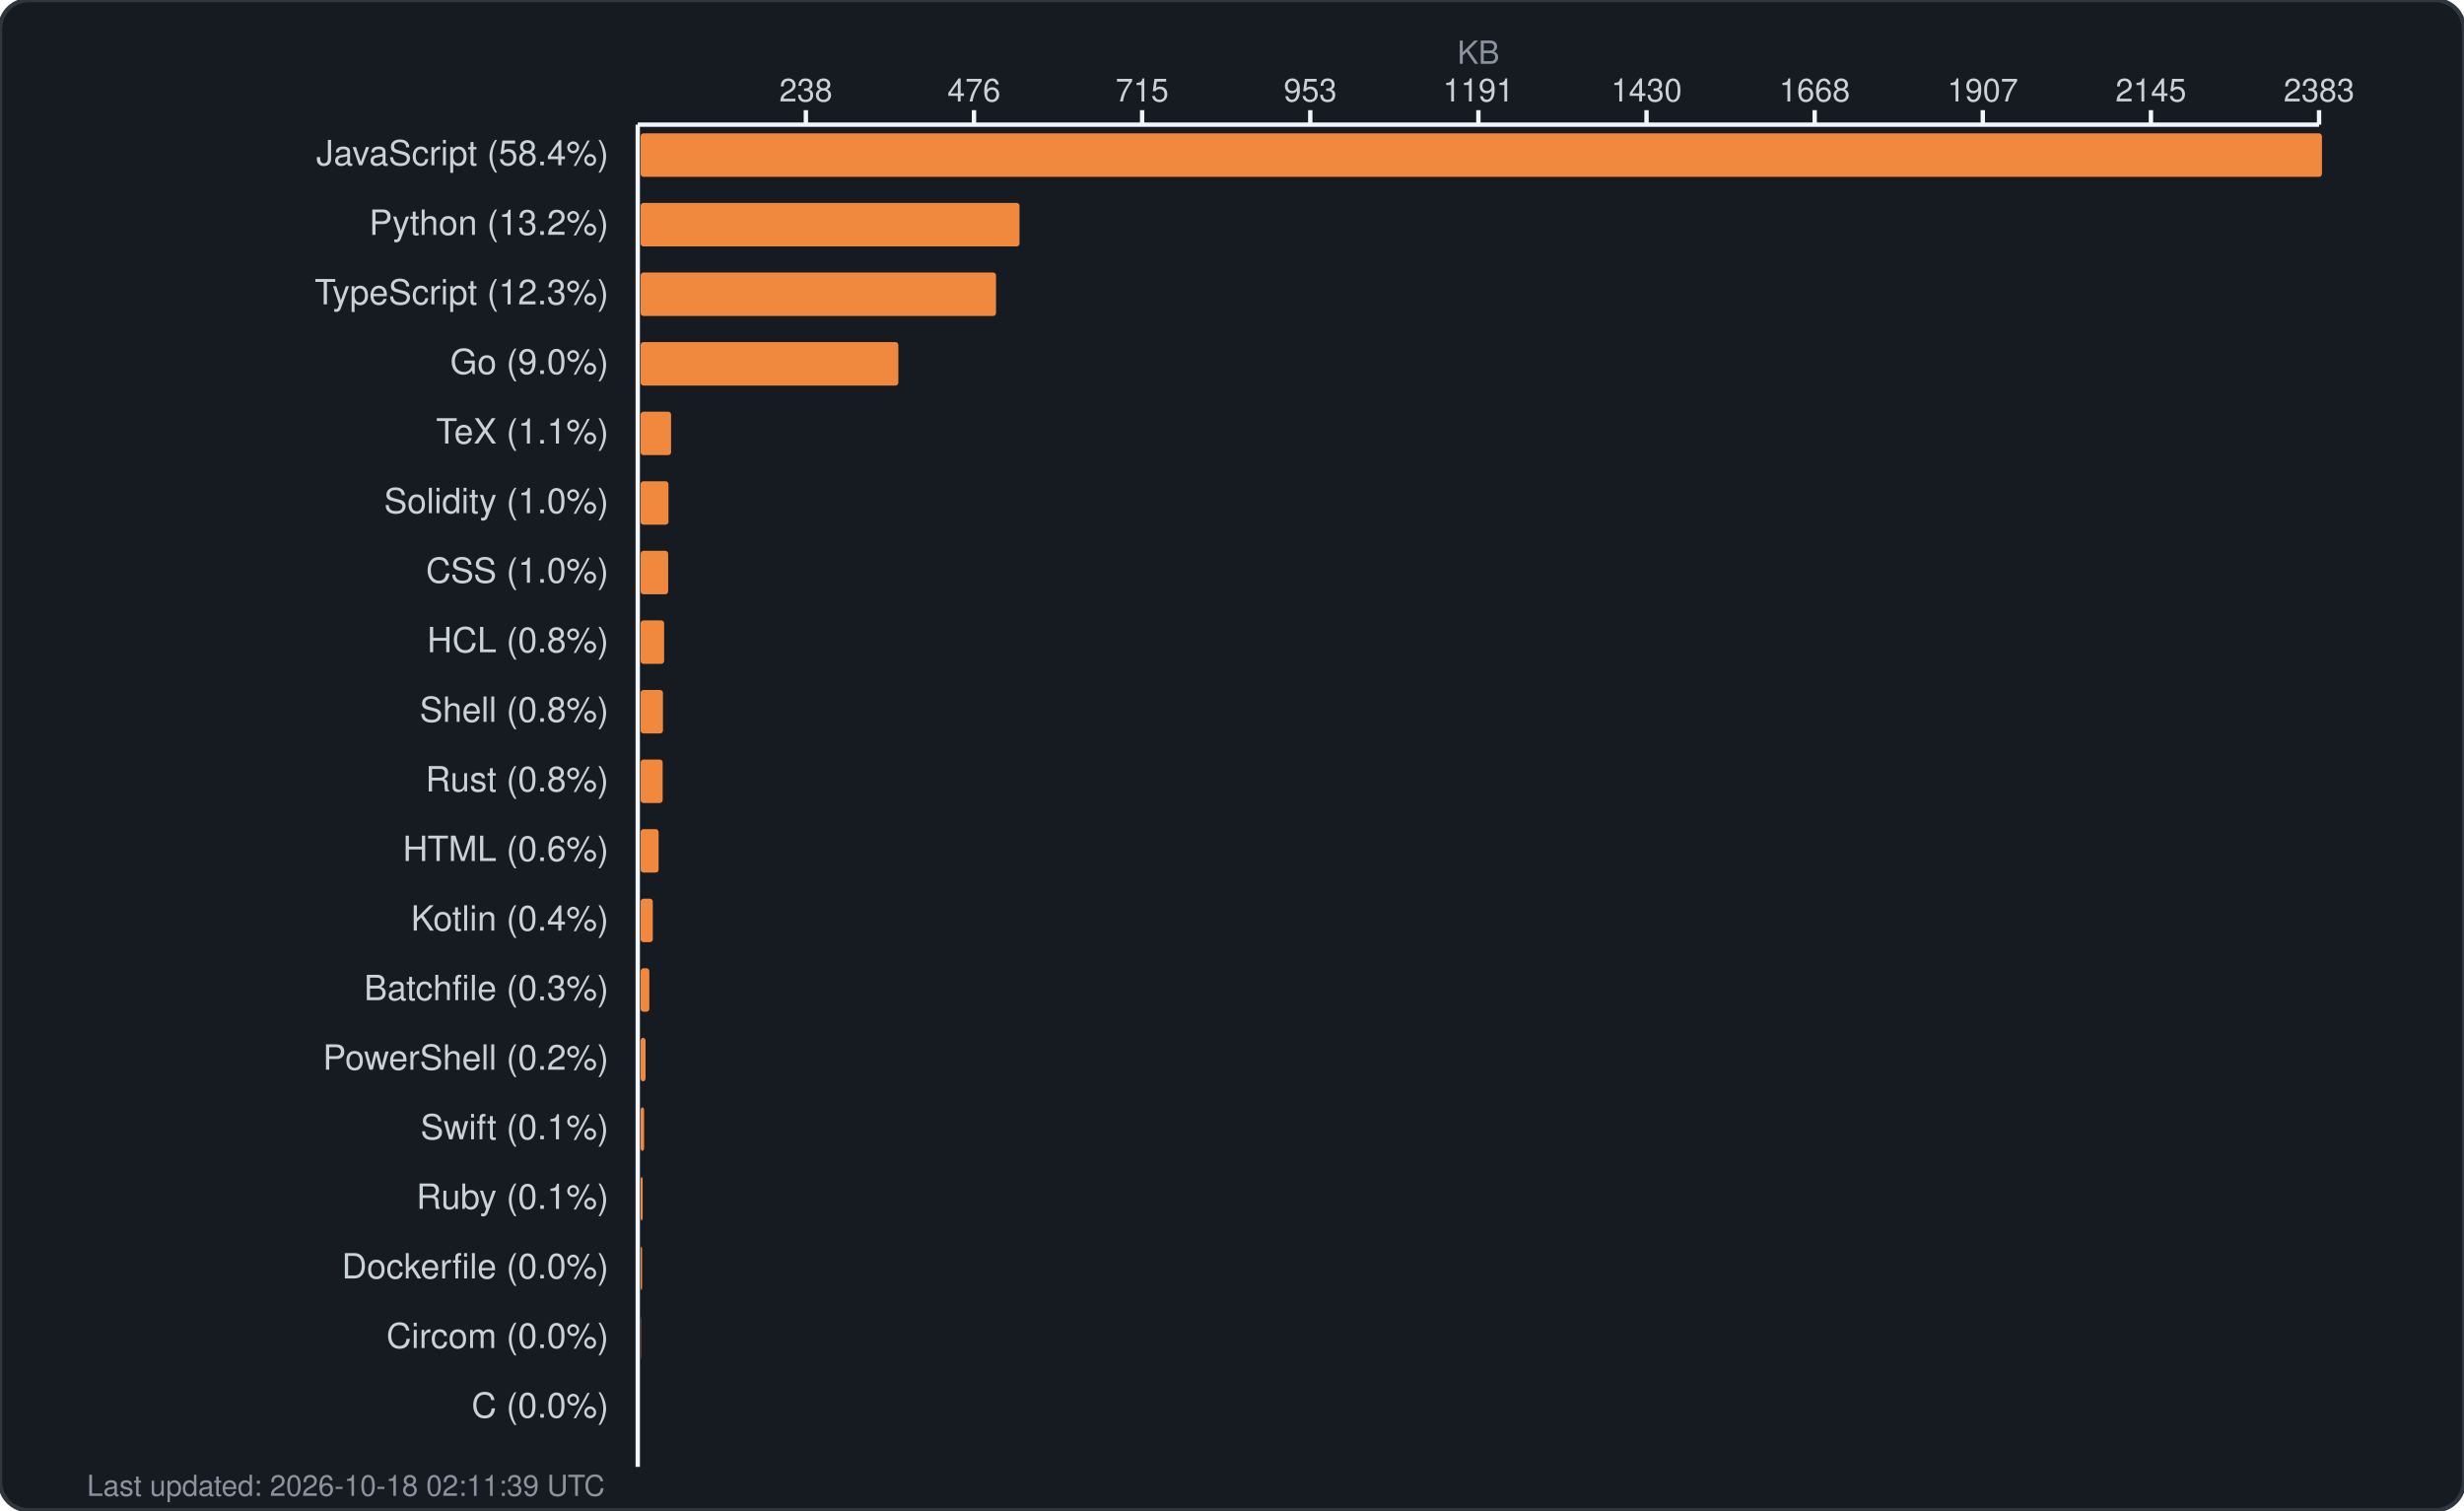
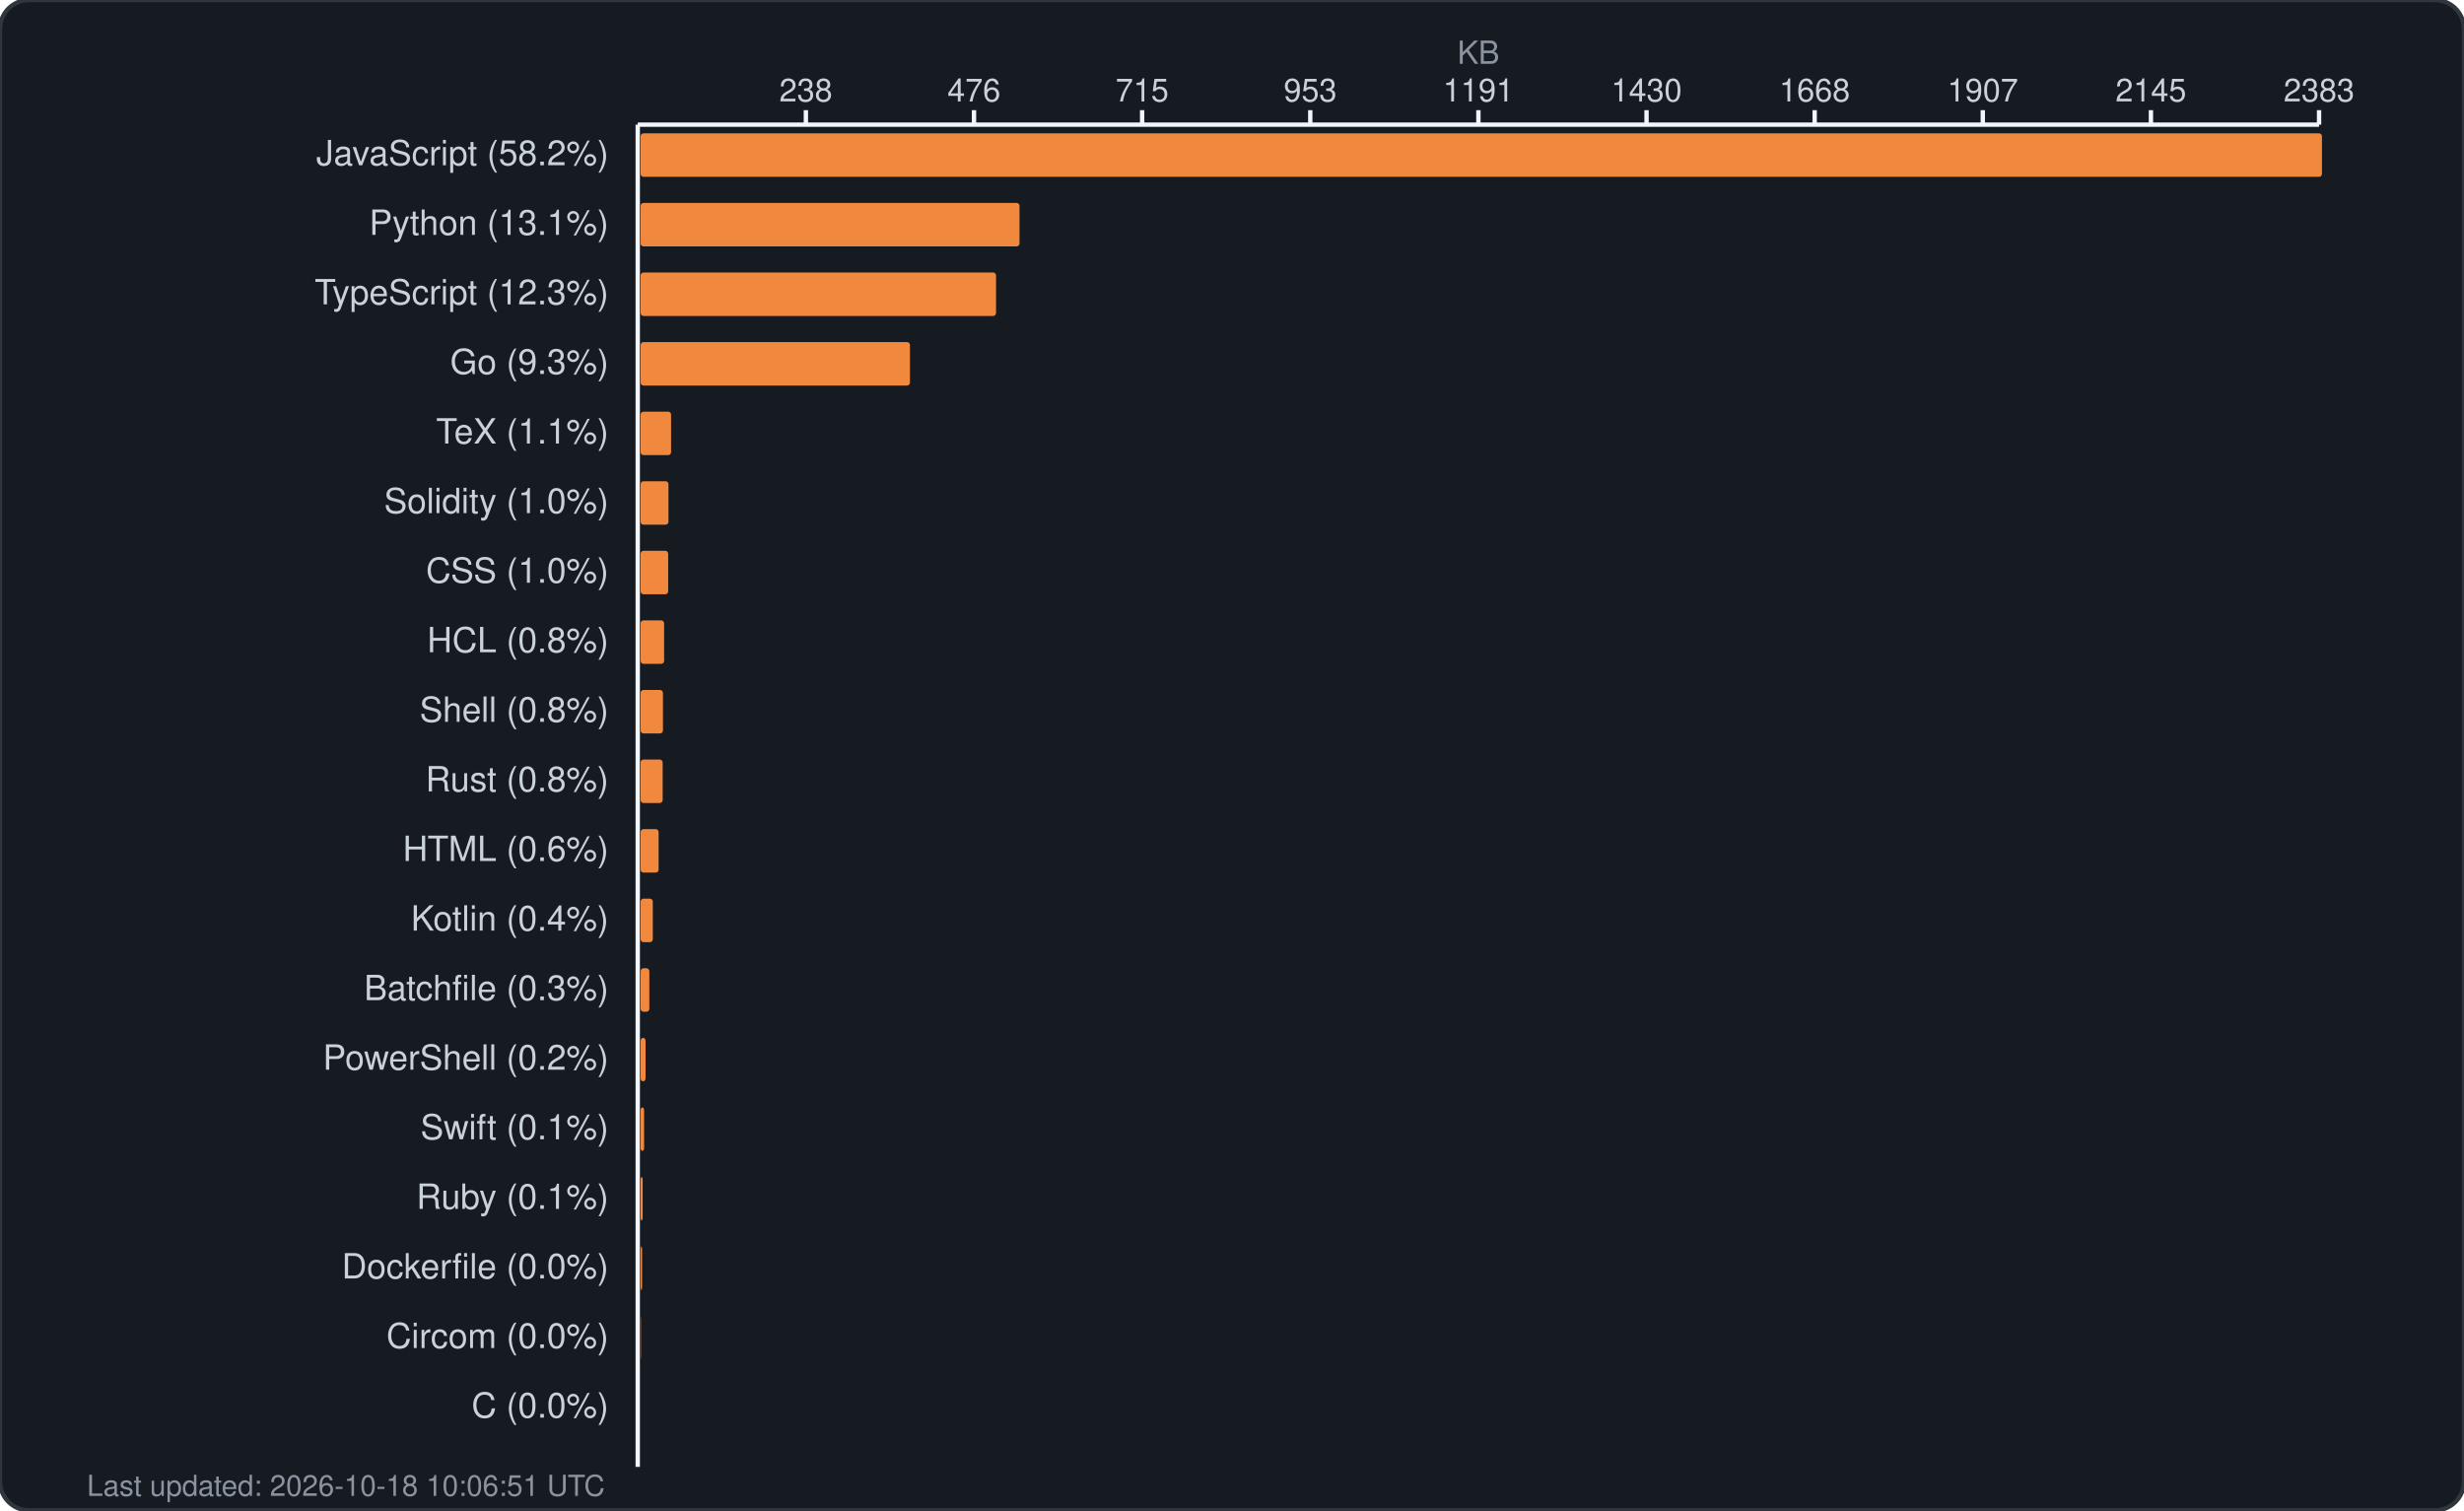
<svg xmlns="http://www.w3.org/2000/svg" width="850" height="521" viewBox="0 0 850 521" fill="none">
  <rect width="850" height="521" rx="10" fill="#161b22" stroke="#30363d" stroke-width="1.5" />
  <text x="510.0" y="22" fill="#8b949e" font-family="-apple-system, BlinkMacSystemFont, 'Segoe UI', Helvetica, Arial, sans-serif" font-size="11" text-anchor="middle">KB</text>
  <g fill="#c9d1d9" font-family="-apple-system, BlinkMacSystemFont, 'Segoe UI', Helvetica, Arial, sans-serif" font-size="11">
    <text x="278.0" y="35" text-anchor="middle">238</text>
    <line x1="278.0" y1="38" x2="278.0" y2="43" stroke="#f0f6fc" stroke-width="1.5" />
    <text x="336.0" y="35" text-anchor="middle">476</text>
    <line x1="336.0" y1="38" x2="336.0" y2="43" stroke="#f0f6fc" stroke-width="1.5" />
    <text x="394.0" y="35" text-anchor="middle">715</text>
    <line x1="394.0" y1="38" x2="394.0" y2="43" stroke="#f0f6fc" stroke-width="1.5" />
    <text x="452.0" y="35" text-anchor="middle">953</text>
    <line x1="452.0" y1="38" x2="452.0" y2="43" stroke="#f0f6fc" stroke-width="1.5" />
    <text x="510.0" y="35" text-anchor="middle">1191</text>
    <line x1="510.0" y1="38" x2="510.0" y2="43" stroke="#f0f6fc" stroke-width="1.5" />
    <text x="568.0" y="35" text-anchor="middle">1430</text>
    <line x1="568.0" y1="38" x2="568.0" y2="43" stroke="#f0f6fc" stroke-width="1.5" />
    <text x="626.0" y="35" text-anchor="middle">1668</text>
    <line x1="626.0" y1="38" x2="626.0" y2="43" stroke="#f0f6fc" stroke-width="1.5" />
    <text x="684.0" y="35" text-anchor="middle">1907</text>
    <line x1="684.0" y1="38" x2="684.0" y2="43" stroke="#f0f6fc" stroke-width="1.5" />
    <text x="742.0" y="35" text-anchor="middle">2145</text>
    <line x1="742.0" y1="38" x2="742.0" y2="43" stroke="#f0f6fc" stroke-width="1.5" />
    <text x="800.0" y="35" text-anchor="middle">2383</text>
    <line x1="800.0" y1="38" x2="800.0" y2="43" stroke="#f0f6fc" stroke-width="1.5" />
    <line x1="220" y1="43" x2="800" y2="43" stroke="#f0f6fc" stroke-width="1.5" />
    <line x1="220" y1="43" x2="220" y2="506" stroke="#f0f6fc" stroke-width="1.5" />
  </g>
  <g>
-     <text x="210" y="57" fill="#c9d1d9" font-family="-apple-system, BlinkMacSystemFont, 'Segoe UI', Helvetica, Arial, sans-serif" font-size="12" text-anchor="end">JavaScript (58.4%)</text>
+     <text x="210" y="57" fill="#c9d1d9" font-family="-apple-system, BlinkMacSystemFont, 'Segoe UI', Helvetica, Arial, sans-serif" font-size="12" text-anchor="end">JavaScript (58.2%)</text>
    <rect x="221" y="46" width="580.0" height="15" rx="1" fill="#f0883e" />
-     <text x="210" y="81" fill="#c9d1d9" font-family="-apple-system, BlinkMacSystemFont, 'Segoe UI', Helvetica, Arial, sans-serif" font-size="12" text-anchor="end">Python (13.2%)</text>
+     <text x="210" y="81" fill="#c9d1d9" font-family="-apple-system, BlinkMacSystemFont, 'Segoe UI', Helvetica, Arial, sans-serif" font-size="12" text-anchor="end">Python (13.1%)</text>
    <rect x="221" y="70" width="130.7" height="15" rx="1" fill="#f0883e" />
    <text x="210" y="105" fill="#c9d1d9" font-family="-apple-system, BlinkMacSystemFont, 'Segoe UI', Helvetica, Arial, sans-serif" font-size="12" text-anchor="end">TypeScript (12.3%)</text>
    <rect x="221" y="94" width="122.6" height="15" rx="1" fill="#f0883e" />
-     <text x="210" y="129" fill="#c9d1d9" font-family="-apple-system, BlinkMacSystemFont, 'Segoe UI', Helvetica, Arial, sans-serif" font-size="12" text-anchor="end">Go (9.0%)</text>
-     <rect x="221" y="118" width="88.9" height="15" rx="1" fill="#f0883e" />
+     <text x="210" y="129" fill="#c9d1d9" font-family="-apple-system, BlinkMacSystemFont, 'Segoe UI', Helvetica, Arial, sans-serif" font-size="12" text-anchor="end">Go (9.3%)</text>
+     <rect x="221" y="118" width="92.9" height="15" rx="1" fill="#f0883e" />
    <text x="210" y="153" fill="#c9d1d9" font-family="-apple-system, BlinkMacSystemFont, 'Segoe UI', Helvetica, Arial, sans-serif" font-size="12" text-anchor="end">TeX (1.1%)</text>
    <rect x="221" y="142" width="10.5" height="15" rx="1" fill="#f0883e" />
    <text x="210" y="177" fill="#c9d1d9" font-family="-apple-system, BlinkMacSystemFont, 'Segoe UI', Helvetica, Arial, sans-serif" font-size="12" text-anchor="end">Solidity (1.0%)</text>
    <rect x="221" y="166" width="9.6" height="15" rx="1" fill="#f0883e" />
    <text x="210" y="201" fill="#c9d1d9" font-family="-apple-system, BlinkMacSystemFont, 'Segoe UI', Helvetica, Arial, sans-serif" font-size="12" text-anchor="end">CSS (1.0%)</text>
    <rect x="221" y="190" width="9.5" height="15" rx="1" fill="#f0883e" />
    <text x="210" y="225" fill="#c9d1d9" font-family="-apple-system, BlinkMacSystemFont, 'Segoe UI', Helvetica, Arial, sans-serif" font-size="12" text-anchor="end">HCL (0.8%)</text>
    <rect x="221" y="214" width="8.1" height="15" rx="1" fill="#f0883e" />
    <text x="210" y="249" fill="#c9d1d9" font-family="-apple-system, BlinkMacSystemFont, 'Segoe UI', Helvetica, Arial, sans-serif" font-size="12" text-anchor="end">Shell (0.8%)</text>
    <rect x="221" y="238" width="7.7" height="15" rx="1" fill="#f0883e" />
    <text x="210" y="273" fill="#c9d1d9" font-family="-apple-system, BlinkMacSystemFont, 'Segoe UI', Helvetica, Arial, sans-serif" font-size="12" text-anchor="end">Rust (0.8%)</text>
    <rect x="221" y="262" width="7.6" height="15" rx="1" fill="#f0883e" />
    <text x="210" y="297" fill="#c9d1d9" font-family="-apple-system, BlinkMacSystemFont, 'Segoe UI', Helvetica, Arial, sans-serif" font-size="12" text-anchor="end">HTML (0.6%)</text>
    <rect x="221" y="286" width="6.2" height="15" rx="1" fill="#f0883e" />
    <text x="210" y="321" fill="#c9d1d9" font-family="-apple-system, BlinkMacSystemFont, 'Segoe UI', Helvetica, Arial, sans-serif" font-size="12" text-anchor="end">Kotlin (0.4%)</text>
    <rect x="221" y="310" width="4.2" height="15" rx="1" fill="#f0883e" />
    <text x="210" y="345" fill="#c9d1d9" font-family="-apple-system, BlinkMacSystemFont, 'Segoe UI', Helvetica, Arial, sans-serif" font-size="12" text-anchor="end">Batchfile (0.3%)</text>
    <rect x="221" y="334" width="3.0" height="15" rx="1" fill="#f0883e" />
    <text x="210" y="369" fill="#c9d1d9" font-family="-apple-system, BlinkMacSystemFont, 'Segoe UI', Helvetica, Arial, sans-serif" font-size="12" text-anchor="end">PowerShell (0.2%)</text>
    <rect x="221" y="358" width="1.7" height="15" rx="1" fill="#f0883e" />
    <text x="210" y="393" fill="#c9d1d9" font-family="-apple-system, BlinkMacSystemFont, 'Segoe UI', Helvetica, Arial, sans-serif" font-size="12" text-anchor="end">Swift (0.1%)</text>
    <rect x="221" y="382" width="1.2" height="15" rx="1" fill="#f0883e" />
    <text x="210" y="417" fill="#c9d1d9" font-family="-apple-system, BlinkMacSystemFont, 'Segoe UI', Helvetica, Arial, sans-serif" font-size="12" text-anchor="end">Ruby (0.1%)</text>
    <rect x="221" y="406" width="0.7" height="15" rx="1" fill="#f0883e" />
    <text x="210" y="441" fill="#c9d1d9" font-family="-apple-system, BlinkMacSystemFont, 'Segoe UI', Helvetica, Arial, sans-serif" font-size="12" text-anchor="end">Dockerfile (0.0%)</text>
    <rect x="221" y="430" width="0.5" height="15" rx="1" fill="#f0883e" />
    <text x="210" y="465" fill="#c9d1d9" font-family="-apple-system, BlinkMacSystemFont, 'Segoe UI', Helvetica, Arial, sans-serif" font-size="12" text-anchor="end">Circom (0.0%)</text>
    <rect x="221" y="454" width="0.1" height="15" rx="1" fill="#f0883e" />
    <text x="210" y="489" fill="#c9d1d9" font-family="-apple-system, BlinkMacSystemFont, 'Segoe UI', Helvetica, Arial, sans-serif" font-size="12" text-anchor="end">C (0.0%)</text>
    <rect x="221" y="478" width="0.0" height="15" rx="1" fill="#f0883e" />
-     <text x="30" y="516" fill="#8b949e" font-family="-apple-system, BlinkMacSystemFont, 'Segoe UI', Helvetica, Arial, sans-serif" font-size="10">Last updated: 2026-10-18 02:11:39 UTC</text>
+     <text x="30" y="516" fill="#8b949e" font-family="-apple-system, BlinkMacSystemFont, 'Segoe UI', Helvetica, Arial, sans-serif" font-size="10">Last updated: 2026-10-18 10:06:51 UTC</text>
  </g>
</svg>
